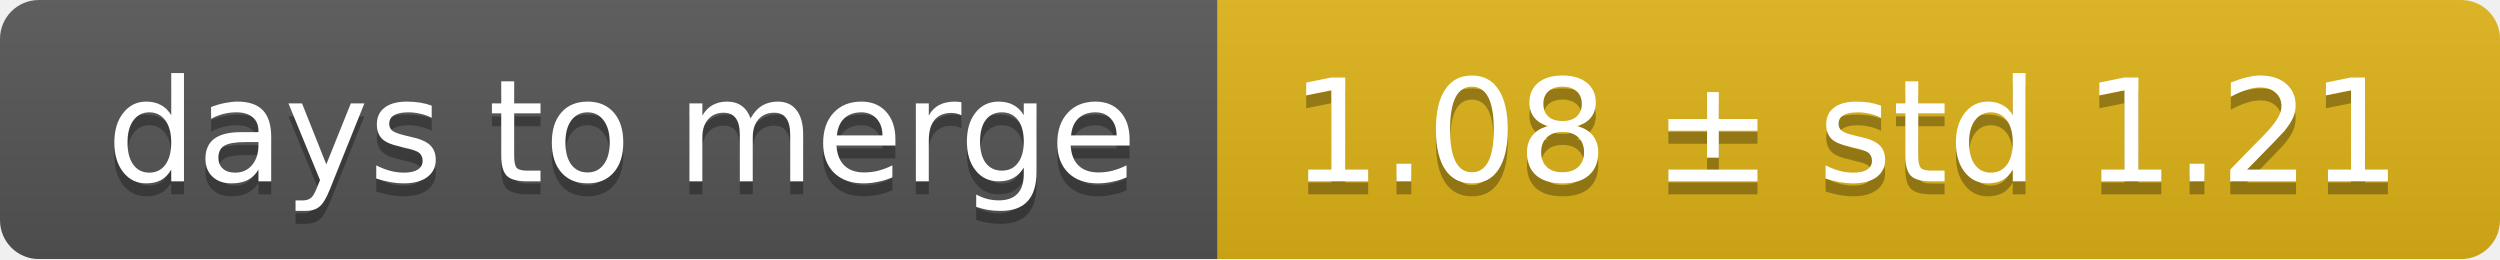
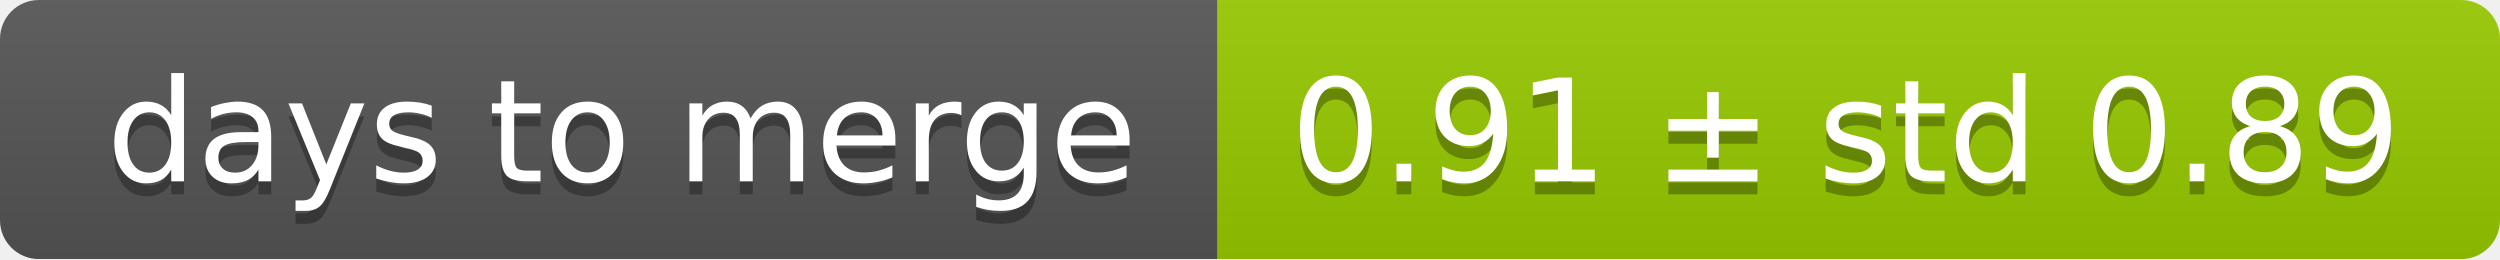
<svg xmlns="http://www.w3.org/2000/svg" width="193" height="20">
  <linearGradient id="smooth" x2="0" y2="100%">
    <stop offset="0" stop-color="#bbb" stop-opacity=".1" />
    <stop offset="1" stop-opacity=".1" />
  </linearGradient>
  <mask id="round">
    <rect width="193" height="20" rx="3" fill="#fff" />
  </mask>
  <g mask="url(#round)">
    <rect width="94" height="20" fill="#555" />
-     <rect x="94" width="99" height="20" fill="#dfb317" />
+     <rect x="94" width="99" height="20" fill="#97ca00" />
    <rect width="193" height="20" fill="url(#smooth)" />
  </g>
  <g fill="#fff" text-anchor="middle" font-family="DejaVu Sans,Verdana,Geneva,sans-serif" font-size="11">
    <text x="48" y="15" fill="#010101" fill-opacity=".3">days to merge</text>
    <text x="48" y="14">days to merge</text>
-     <text x="142.5" y="15" fill="#010101" fill-opacity=".3">1.08 ± std 1.21</text>
-     <text x="142.5" y="14">1.08 ± std 1.21</text>
+     <text x="142.5" y="15" fill="#010101" fill-opacity=".3">0.91 ± std 0.89</text>
+     <text x="142.5" y="14">0.91 ± std 0.89</text>
  </g>
</svg>
